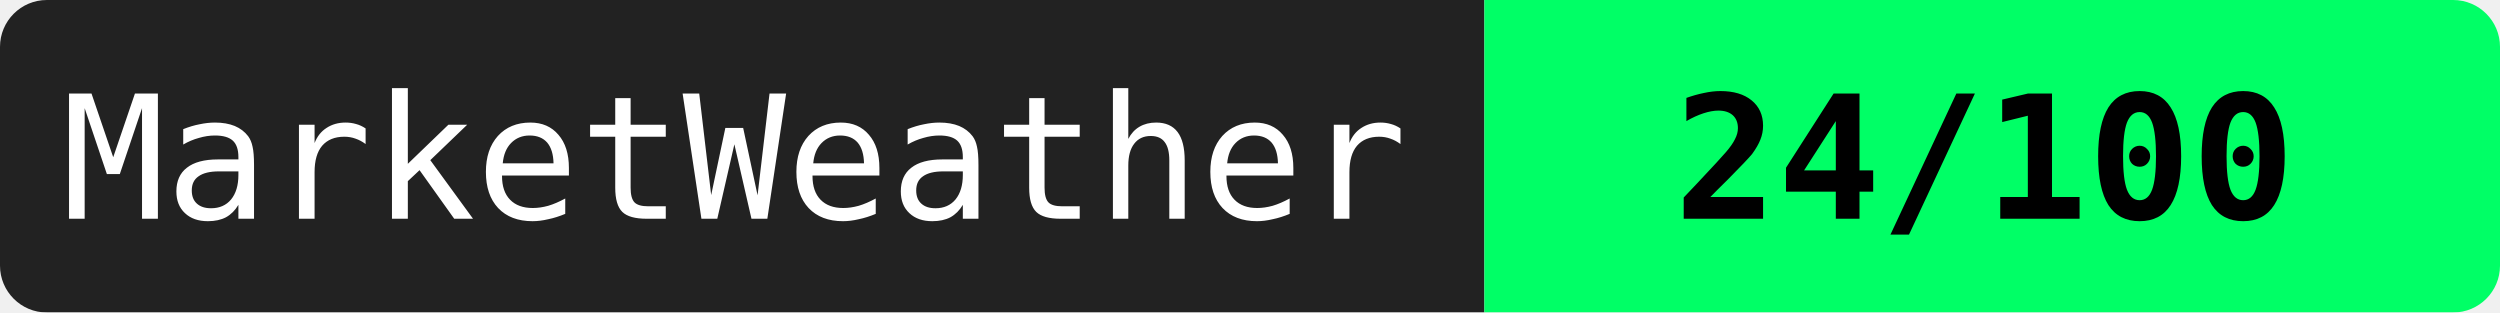
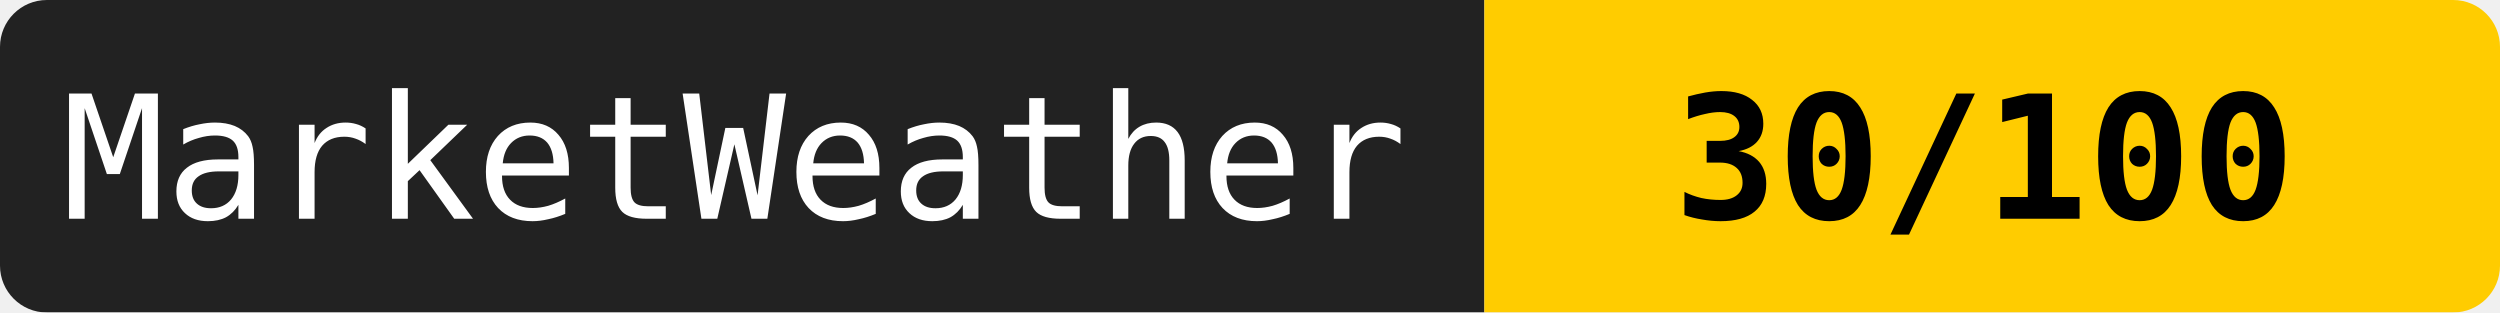
<svg xmlns="http://www.w3.org/2000/svg" width="160" height="20">
  <mask id="a">
    <rect width="160" height="20" rx="3" fill="#fff" />
  </mask>
  <g mask="url(#a)">
    <path fill="#222" d="M0 0h95v20H0z" />
-     <path fill="#00ff66" d="M95 0h65v20H95z" />
+     <path fill="#ffcc00" d="M95 0h65v20H95z" />
  </g>
  <g fill="#fff" text-anchor="middle" font-family="monospace" font-size="11">
    <text x="47" y="14">MarketWeather</text>
-     <text x="127" y="14" fill="#000" font-weight="bold">24/100</text>
+     <text x="127" y="14" fill="#000" font-weight="bold">30/100</text>
  </g>
</svg>
